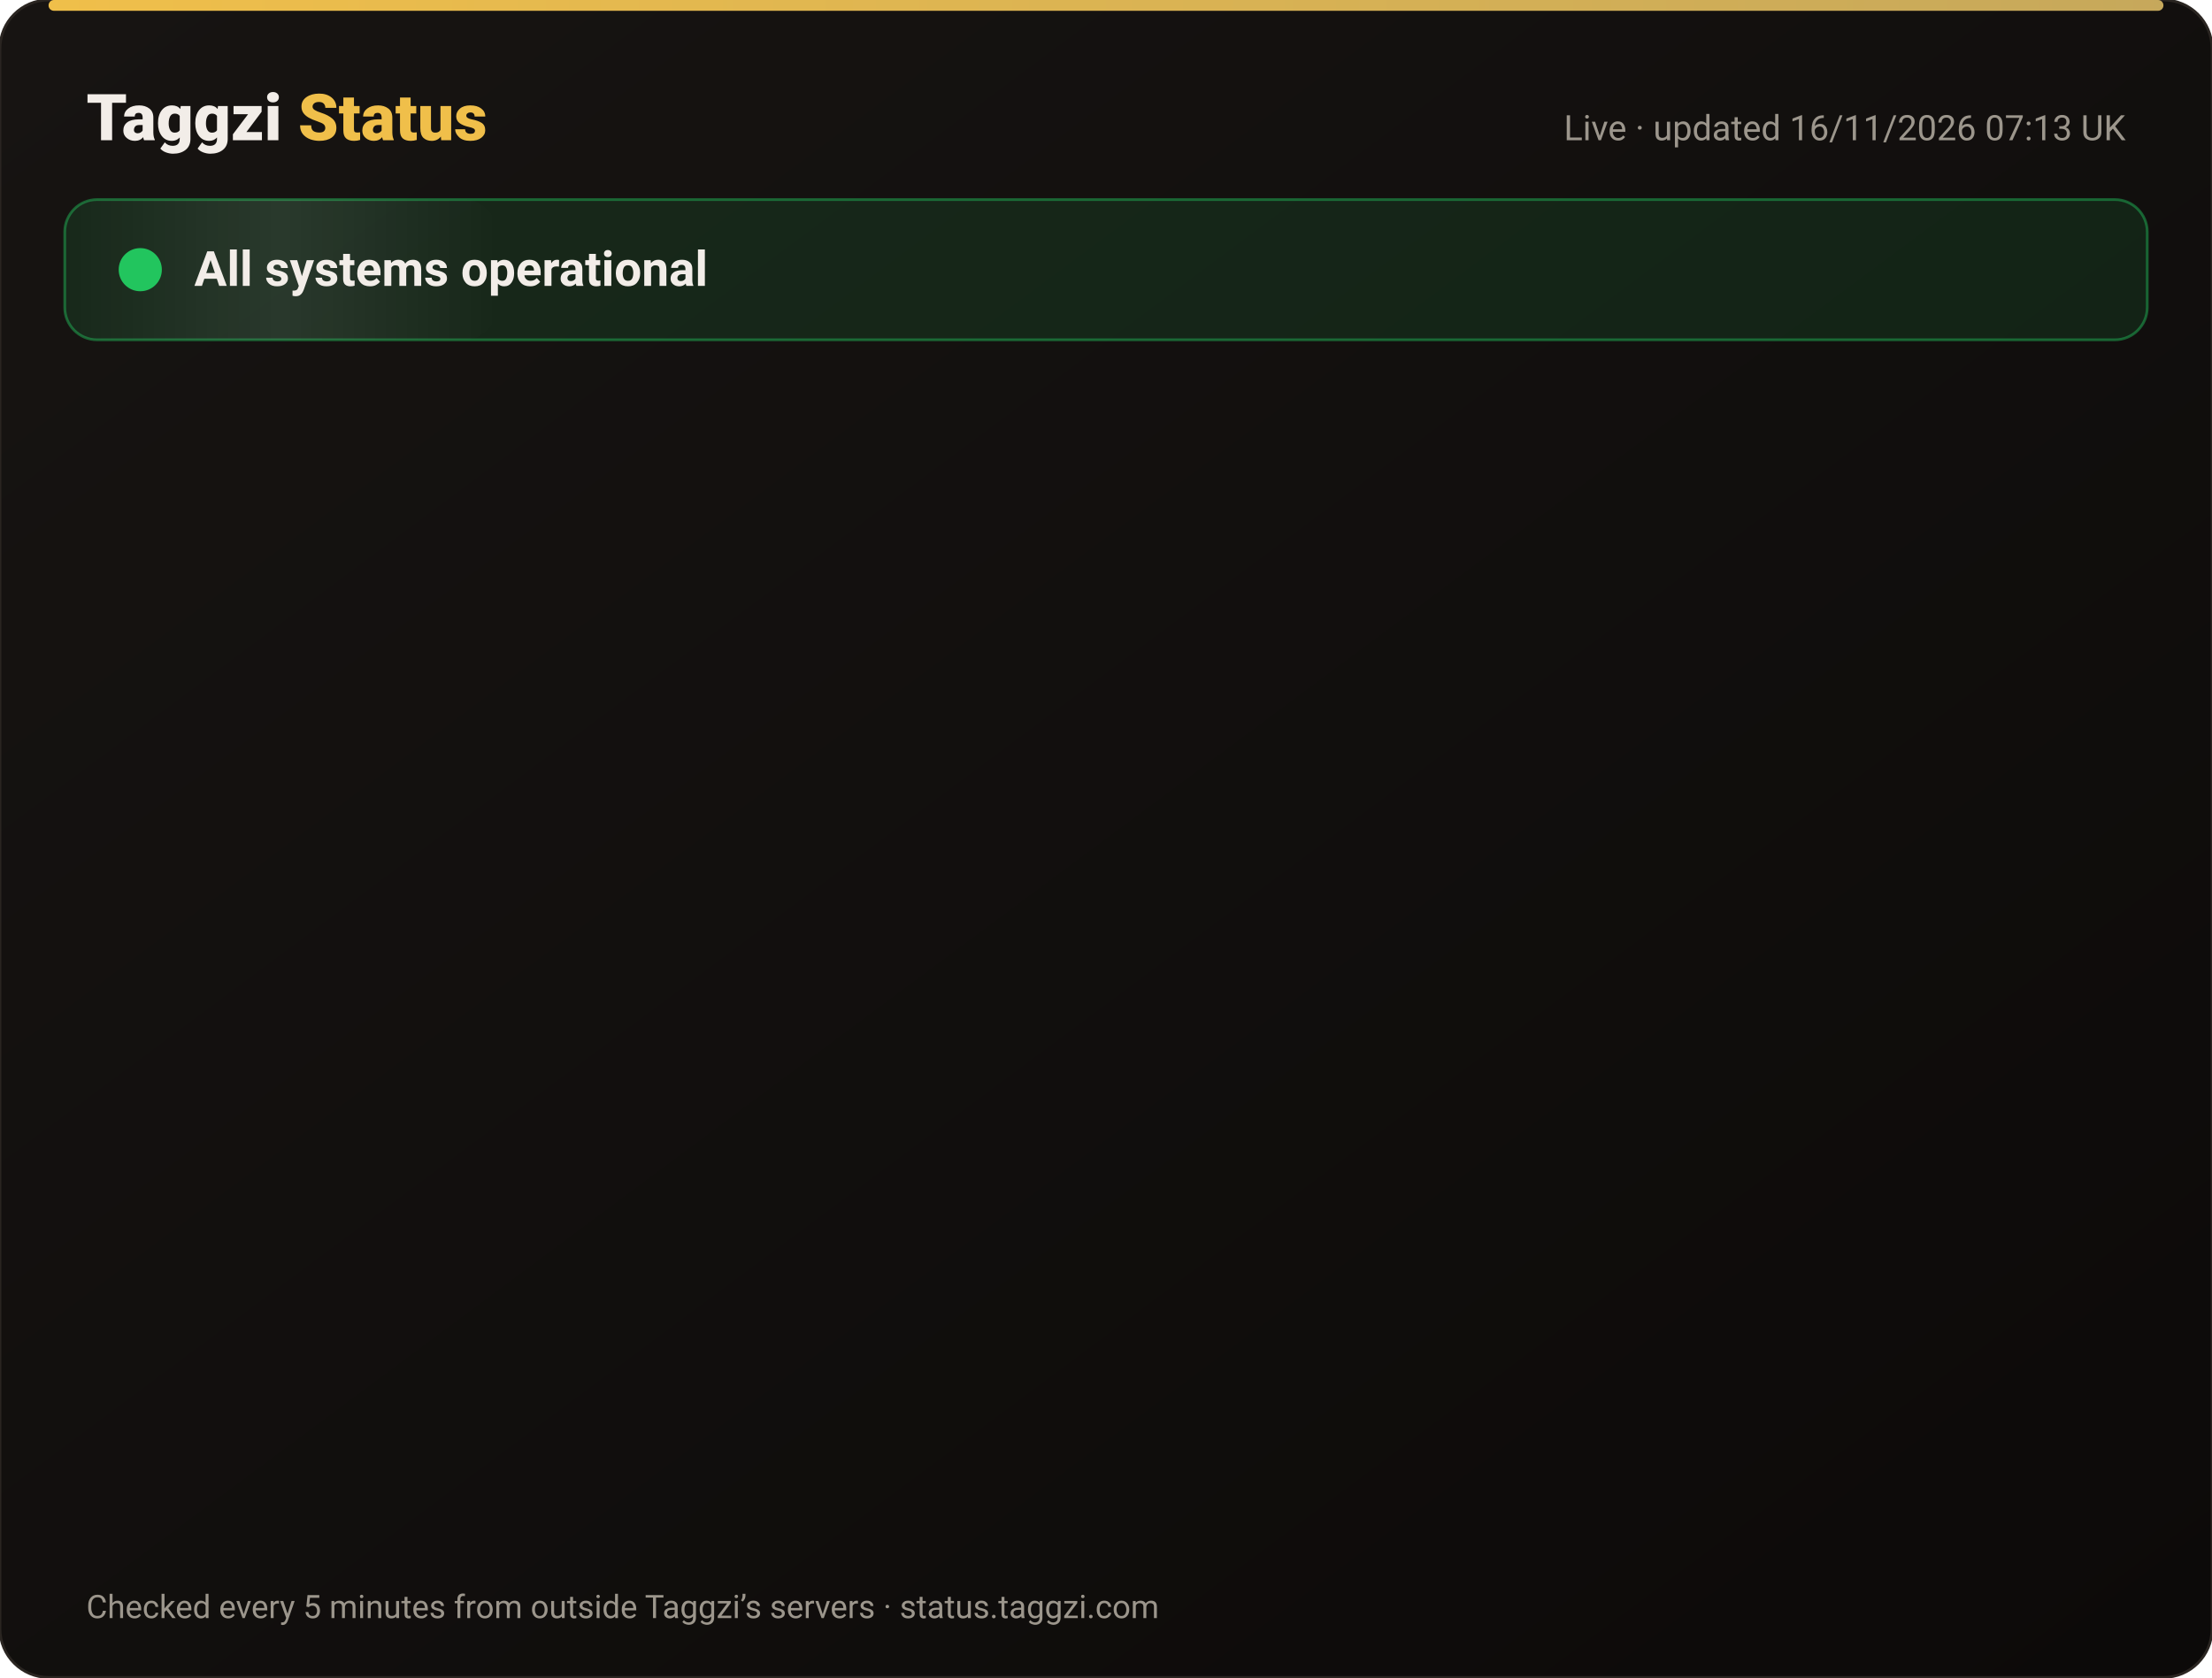
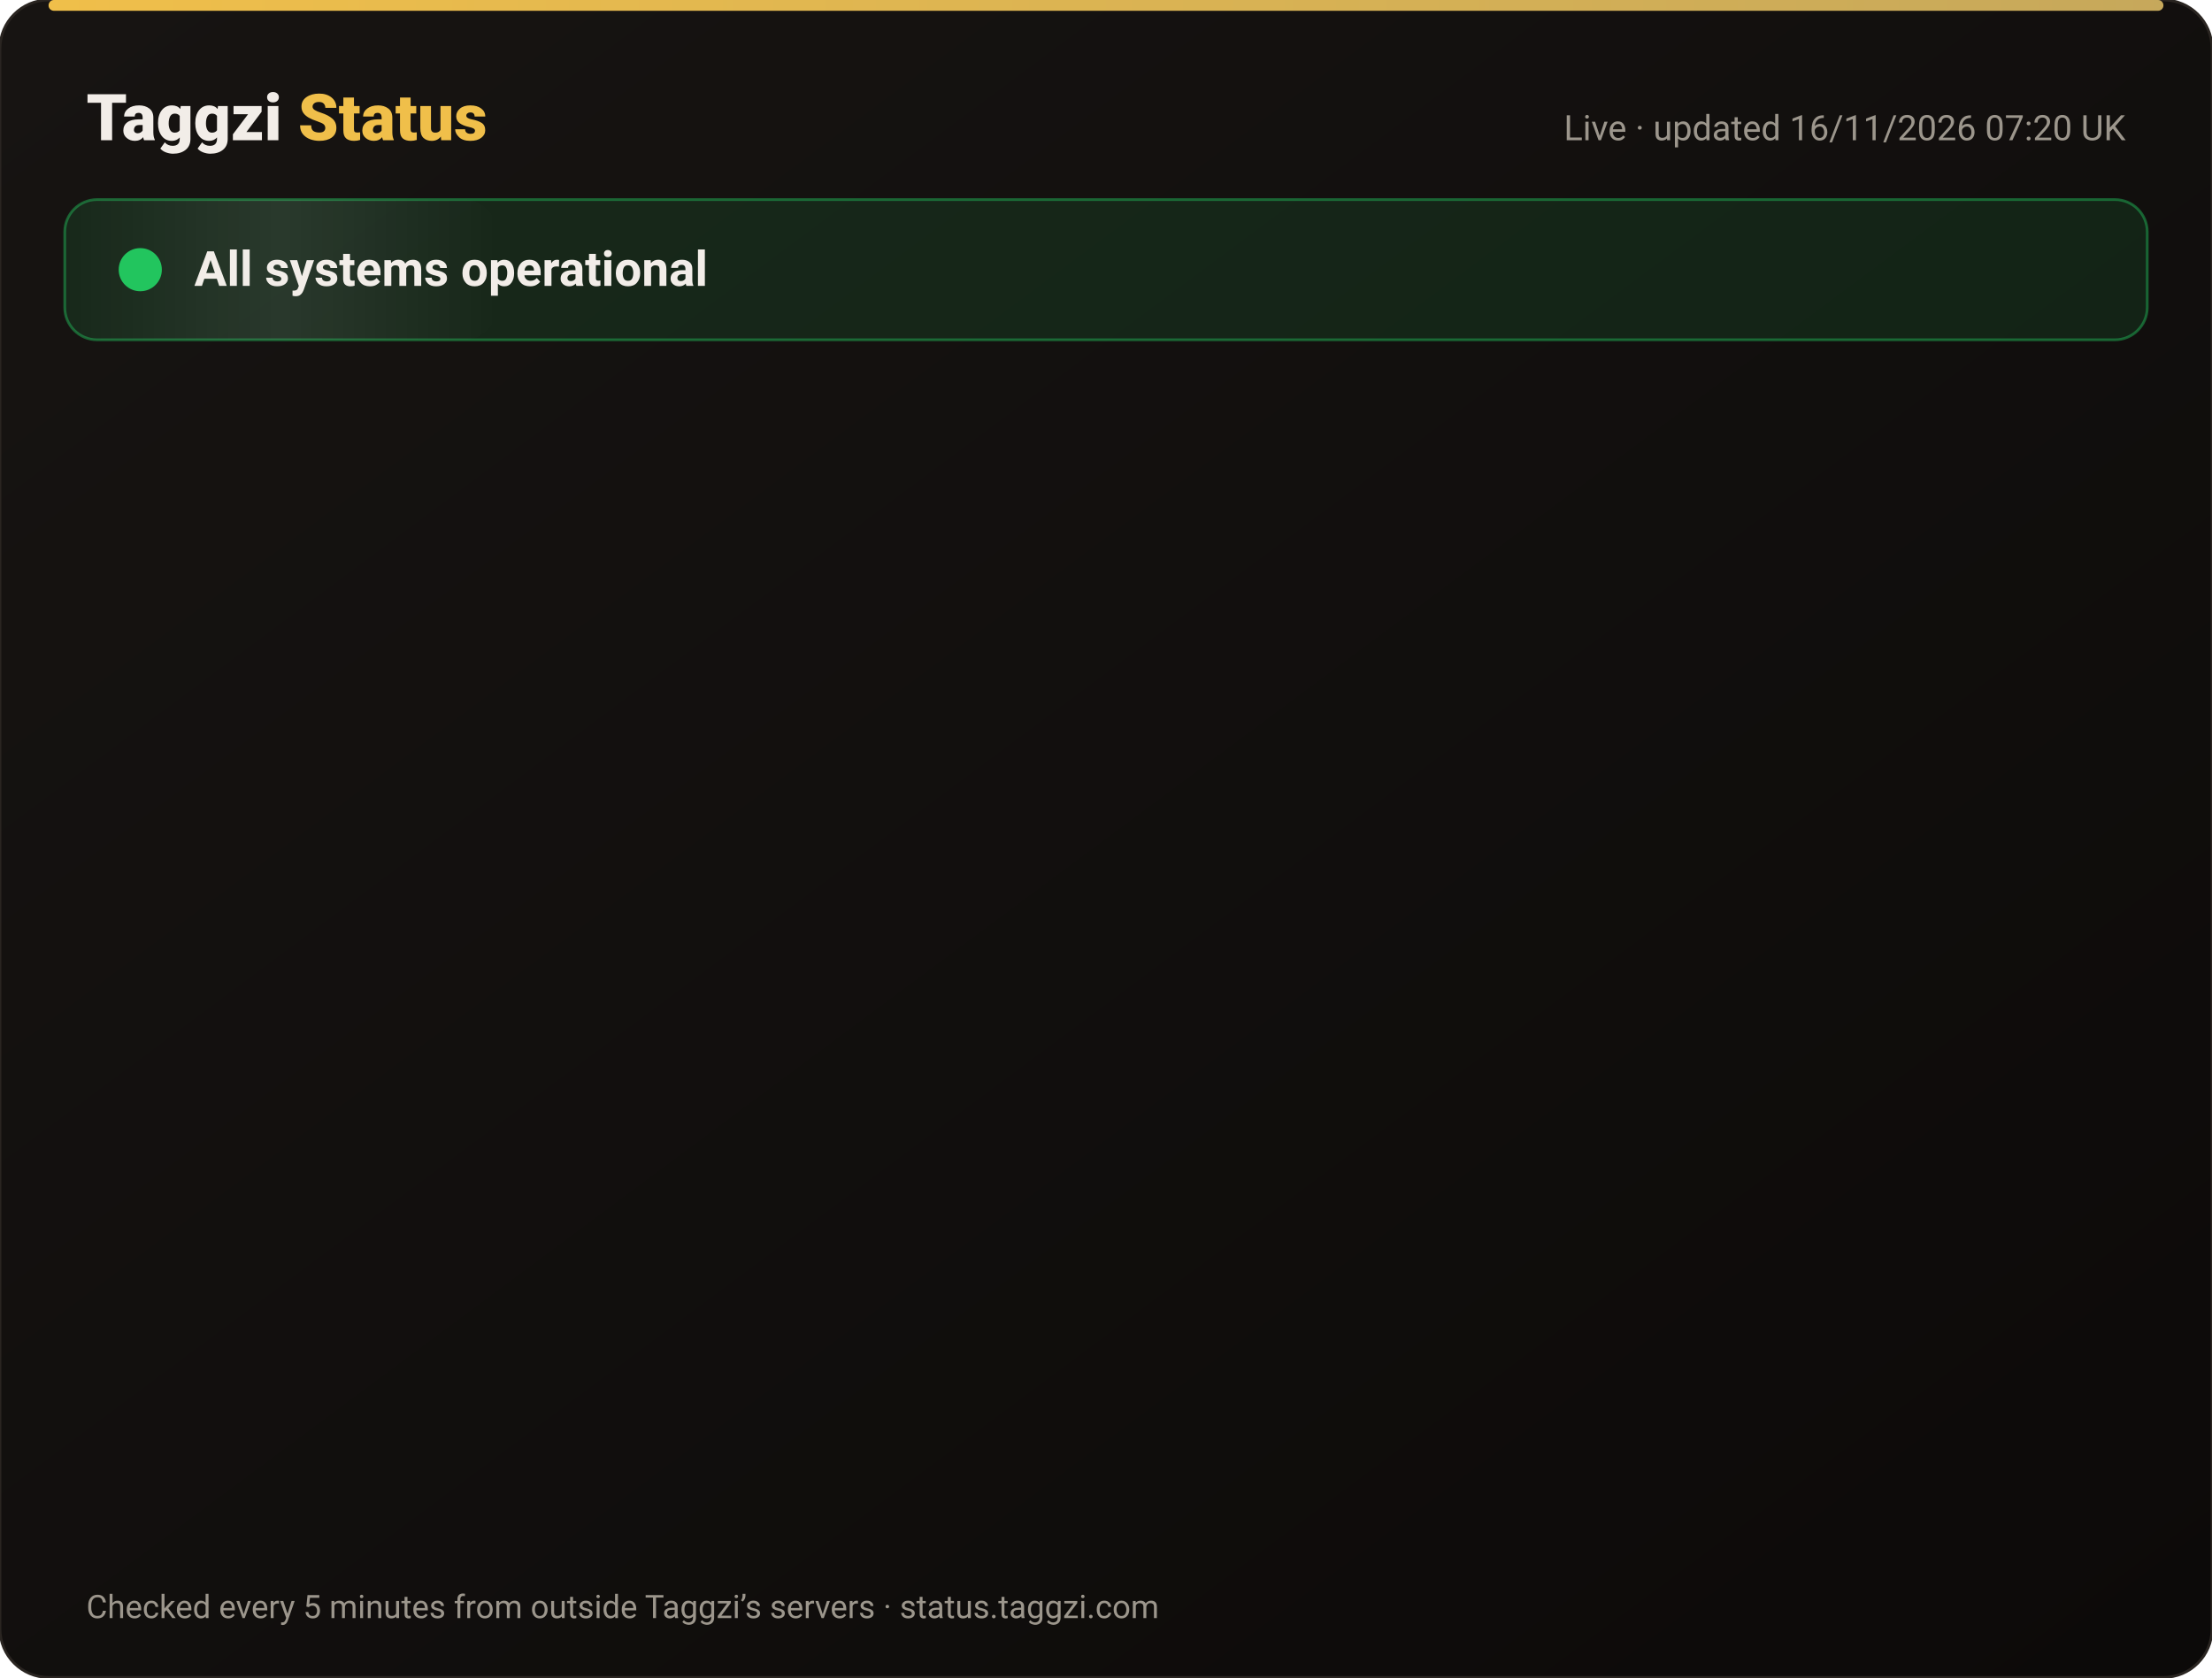
<svg xmlns="http://www.w3.org/2000/svg" width="820" height="622" viewBox="0 0 820 622" font-family="-apple-system,Segoe UI,Roboto,Helvetica,Arial,sans-serif">
  <defs>
    <linearGradient id="bg" x1="0" y1="0" x2="1" y2="1">
      <stop offset="0" stop-color="#171412" />
      <stop offset="1" stop-color="#0C0A09" />
    </linearGradient>
    <linearGradient id="gold" x1="0" x2="1">
      <stop offset="0" stop-color="#F0BF4A" />
      <stop offset="1" stop-color="#c6a85b" />
    </linearGradient>
    <linearGradient id="shine" x1="0" x2="1">
      <stop offset="0" stop-color="#fff" stop-opacity="0" />
      <stop offset=".5" stop-color="#fff" stop-opacity=".08" />
      <stop offset="1" stop-color="#fff" stop-opacity="0" />
    </linearGradient>
  </defs>
  <rect width="820" height="622" rx="18" fill="url(#bg)" stroke="#2a2521" />
  <rect x="18" y="0" width="784" height="4" rx="2" fill="url(#gold)" />
  <text x="32" y="52" font-size="24" font-weight="800" fill="#F2EDE8">Taggzi <tspan fill="#F0BF4A">Status</tspan>
  </text>
-   <text x="788" y="52" font-size="13" fill="#9C968C" text-anchor="end">Live · updated 16/11/2026 07:13 UK</text>
+   <text x="788" y="52" font-size="13" fill="#9C968C" text-anchor="end">Live · updated 16/11/2026 07:20 UK</text>
  <rect x="24" y="74" width="772" height="52" rx="12" fill="#22c55e" fill-opacity=".12" stroke="#22c55e" stroke-opacity=".45" />
  <rect x="24" y="74" width="160" height="52" rx="12" fill="url(#shine)">
    <animate attributeName="x" from="-160" to="820" dur="4s" repeatCount="indefinite" />
  </rect>
  <circle cx="52" cy="100" r="7" fill="#22c55e" />
  <circle cx="52" cy="100" r="7" fill="none" stroke="#22c55e" stroke-width="2">
    <animate attributeName="r" values="7;15;7" dur="2s" repeatCount="indefinite" />
    <animate attributeName="opacity" values=".9;0;.9" dur="2s" repeatCount="indefinite" />
  </circle>
  <text x="72" y="106" font-size="18" font-weight="700" fill="#F2EDE8">All systems operational</text>
  <g opacity="0">
    <animate attributeName="opacity" from="0" to="1" begin="0.00s" dur=".6s" fill="freeze" />
    <line x1="32" y1="188" x2="788" y2="188" stroke="#2a2521" />
    <circle cx="44" cy="166" r="6" fill="#22c55e">
      <animate attributeName="opacity" values="1;.45;1" dur="2.4s" begin="0.00s" repeatCount="indefinite" />
    </circle>
    <text x="62" y="171" font-size="15" font-weight="650" fill="#F2EDE8">Website</text>
    <text x="630" y="171" font-size="13" fill="#9C968C" text-anchor="end">99.97% uptime</text>
    <rect x="648" y="154" width="140" height="24" rx="12" fill="#22c55e" fill-opacity=".14" stroke="#22c55e" stroke-opacity=".5" />
    <text x="718" y="171" font-size="12" font-weight="700" fill="#22c55e" text-anchor="middle">Operational</text>
  </g>
  <g opacity="0">
    <animate attributeName="opacity" from="0" to="1" begin="0.15s" dur=".6s" fill="freeze" />
    <line x1="32" y1="234" x2="788" y2="234" stroke="#2a2521" />
    <circle cx="44" cy="212" r="6" fill="#22c55e">
      <animate attributeName="opacity" values="1;.45;1" dur="2.4s" begin="0.15s" repeatCount="indefinite" />
    </circle>
    <text x="62" y="217" font-size="15" font-weight="650" fill="#F2EDE8">Tag scans</text>
    <text x="630" y="217" font-size="13" fill="#9C968C" text-anchor="end">99.97% uptime</text>
    <rect x="648" y="200" width="140" height="24" rx="12" fill="#22c55e" fill-opacity=".14" stroke="#22c55e" stroke-opacity=".5" />
    <text x="718" y="217" font-size="12" font-weight="700" fill="#22c55e" text-anchor="middle">Operational</text>
  </g>
  <g opacity="0">
    <animate attributeName="opacity" from="0" to="1" begin="0.30s" dur=".6s" fill="freeze" />
    <line x1="32" y1="280" x2="788" y2="280" stroke="#2a2521" />
    <circle cx="44" cy="258" r="6" fill="#22c55e">
      <animate attributeName="opacity" values="1;.45;1" dur="2.4s" begin="0.30s" repeatCount="indefinite" />
    </circle>
    <text x="62" y="263" font-size="15" font-weight="650" fill="#F2EDE8">Manual tag lookup</text>
    <text x="630" y="263" font-size="13" fill="#9C968C" text-anchor="end">99.97% uptime</text>
    <rect x="648" y="246" width="140" height="24" rx="12" fill="#22c55e" fill-opacity=".14" stroke="#22c55e" stroke-opacity=".5" />
    <text x="718" y="263" font-size="12" font-weight="700" fill="#22c55e" text-anchor="middle">Operational</text>
  </g>
  <g opacity="0">
    <animate attributeName="opacity" from="0" to="1" begin="0.45s" dur=".6s" fill="freeze" />
    <line x1="32" y1="326" x2="788" y2="326" stroke="#2a2521" />
    <circle cx="44" cy="304" r="6" fill="#22c55e">
      <animate attributeName="opacity" values="1;.45;1" dur="2.4s" begin="0.45s" repeatCount="indefinite" />
    </circle>
    <text x="62" y="309" font-size="15" font-weight="650" fill="#F2EDE8">App &amp; login</text>
    <text x="630" y="309" font-size="13" fill="#9C968C" text-anchor="end">99.97% uptime</text>
    <rect x="648" y="292" width="140" height="24" rx="12" fill="#22c55e" fill-opacity=".14" stroke="#22c55e" stroke-opacity=".5" />
    <text x="718" y="309" font-size="12" font-weight="700" fill="#22c55e" text-anchor="middle">Operational</text>
  </g>
  <g opacity="0">
    <animate attributeName="opacity" from="0" to="1" begin="0.60s" dur=".6s" fill="freeze" />
    <line x1="32" y1="372" x2="788" y2="372" stroke="#2a2521" />
    <circle cx="44" cy="350" r="6" fill="#22c55e">
      <animate attributeName="opacity" values="1;.45;1" dur="2.4s" begin="0.60s" repeatCount="indefinite" />
    </circle>
    <text x="62" y="355" font-size="15" font-weight="650" fill="#F2EDE8">Community alerts</text>
    <text x="630" y="355" font-size="13" fill="#9C968C" text-anchor="end">99.97% uptime</text>
    <rect x="648" y="338" width="140" height="24" rx="12" fill="#22c55e" fill-opacity=".14" stroke="#22c55e" stroke-opacity=".5" />
    <text x="718" y="355" font-size="12" font-weight="700" fill="#22c55e" text-anchor="middle">Operational</text>
  </g>
  <g opacity="0">
    <animate attributeName="opacity" from="0" to="1" begin="0.75s" dur=".6s" fill="freeze" />
    <line x1="32" y1="418" x2="788" y2="418" stroke="#2a2521" />
    <circle cx="44" cy="396" r="6" fill="#22c55e">
      <animate attributeName="opacity" values="1;.45;1" dur="2.4s" begin="0.75s" repeatCount="indefinite" />
    </circle>
    <text x="62" y="401" font-size="15" font-weight="650" fill="#F2EDE8">Private calling</text>
    <text x="630" y="401" font-size="13" fill="#9C968C" text-anchor="end">99.97% uptime</text>
    <rect x="648" y="384" width="140" height="24" rx="12" fill="#22c55e" fill-opacity=".14" stroke="#22c55e" stroke-opacity=".5" />
    <text x="718" y="401" font-size="12" font-weight="700" fill="#22c55e" text-anchor="middle">Operational</text>
  </g>
  <g opacity="0">
    <animate attributeName="opacity" from="0" to="1" begin="0.90s" dur=".6s" fill="freeze" />
    <line x1="32" y1="464" x2="788" y2="464" stroke="#2a2521" />
    <circle cx="44" cy="442" r="6" fill="#22c55e">
      <animate attributeName="opacity" values="1;.45;1" dur="2.4s" begin="0.90s" repeatCount="indefinite" />
    </circle>
    <text x="62" y="447" font-size="15" font-weight="650" fill="#F2EDE8">Payments</text>
    <text x="630" y="447" font-size="13" fill="#9C968C" text-anchor="end">99.96% uptime</text>
    <rect x="648" y="430" width="140" height="24" rx="12" fill="#22c55e" fill-opacity=".14" stroke="#22c55e" stroke-opacity=".5" />
    <text x="718" y="447" font-size="12" font-weight="700" fill="#22c55e" text-anchor="middle">Operational</text>
  </g>
  <g opacity="0">
    <animate attributeName="opacity" from="0" to="1" begin="1.05s" dur=".6s" fill="freeze" />
    <line x1="32" y1="510" x2="788" y2="510" stroke="#2a2521" />
    <circle cx="44" cy="488" r="6" fill="#22c55e">
      <animate attributeName="opacity" values="1;.45;1" dur="2.4s" begin="1.05s" repeatCount="indefinite" />
    </circle>
    <text x="62" y="493" font-size="15" font-weight="650" fill="#F2EDE8">Email &amp; support</text>
    <text x="630" y="493" font-size="13" fill="#9C968C" text-anchor="end">99.97% uptime</text>
    <rect x="648" y="476" width="140" height="24" rx="12" fill="#22c55e" fill-opacity=".14" stroke="#22c55e" stroke-opacity=".5" />
    <text x="718" y="493" font-size="12" font-weight="700" fill="#22c55e" text-anchor="middle">Operational</text>
  </g>
  <g opacity="0">
    <animate attributeName="opacity" from="0" to="1" begin="1.20s" dur=".6s" fill="freeze" />
    <line x1="32" y1="556" x2="788" y2="556" stroke="#2a2521" />
    <circle cx="44" cy="534" r="6" fill="#22c55e">
      <animate attributeName="opacity" values="1;.45;1" dur="2.4s" begin="1.20s" repeatCount="indefinite" />
    </circle>
    <text x="62" y="539" font-size="15" font-weight="650" fill="#F2EDE8">Secure connection (SSL)</text>
    <text x="630" y="539" font-size="13" fill="#9C968C" text-anchor="end">100.00% uptime</text>
    <rect x="648" y="522" width="140" height="24" rx="12" fill="#22c55e" fill-opacity=".14" stroke="#22c55e" stroke-opacity=".5" />
    <text x="718" y="539" font-size="12" font-weight="700" fill="#22c55e" text-anchor="middle">Operational</text>
  </g>
  <text x="32" y="600" font-size="12" fill="#9C968C">Checked every 5 minutes from outside Taggzi’s servers · status.taggzi.com</text>
</svg>
